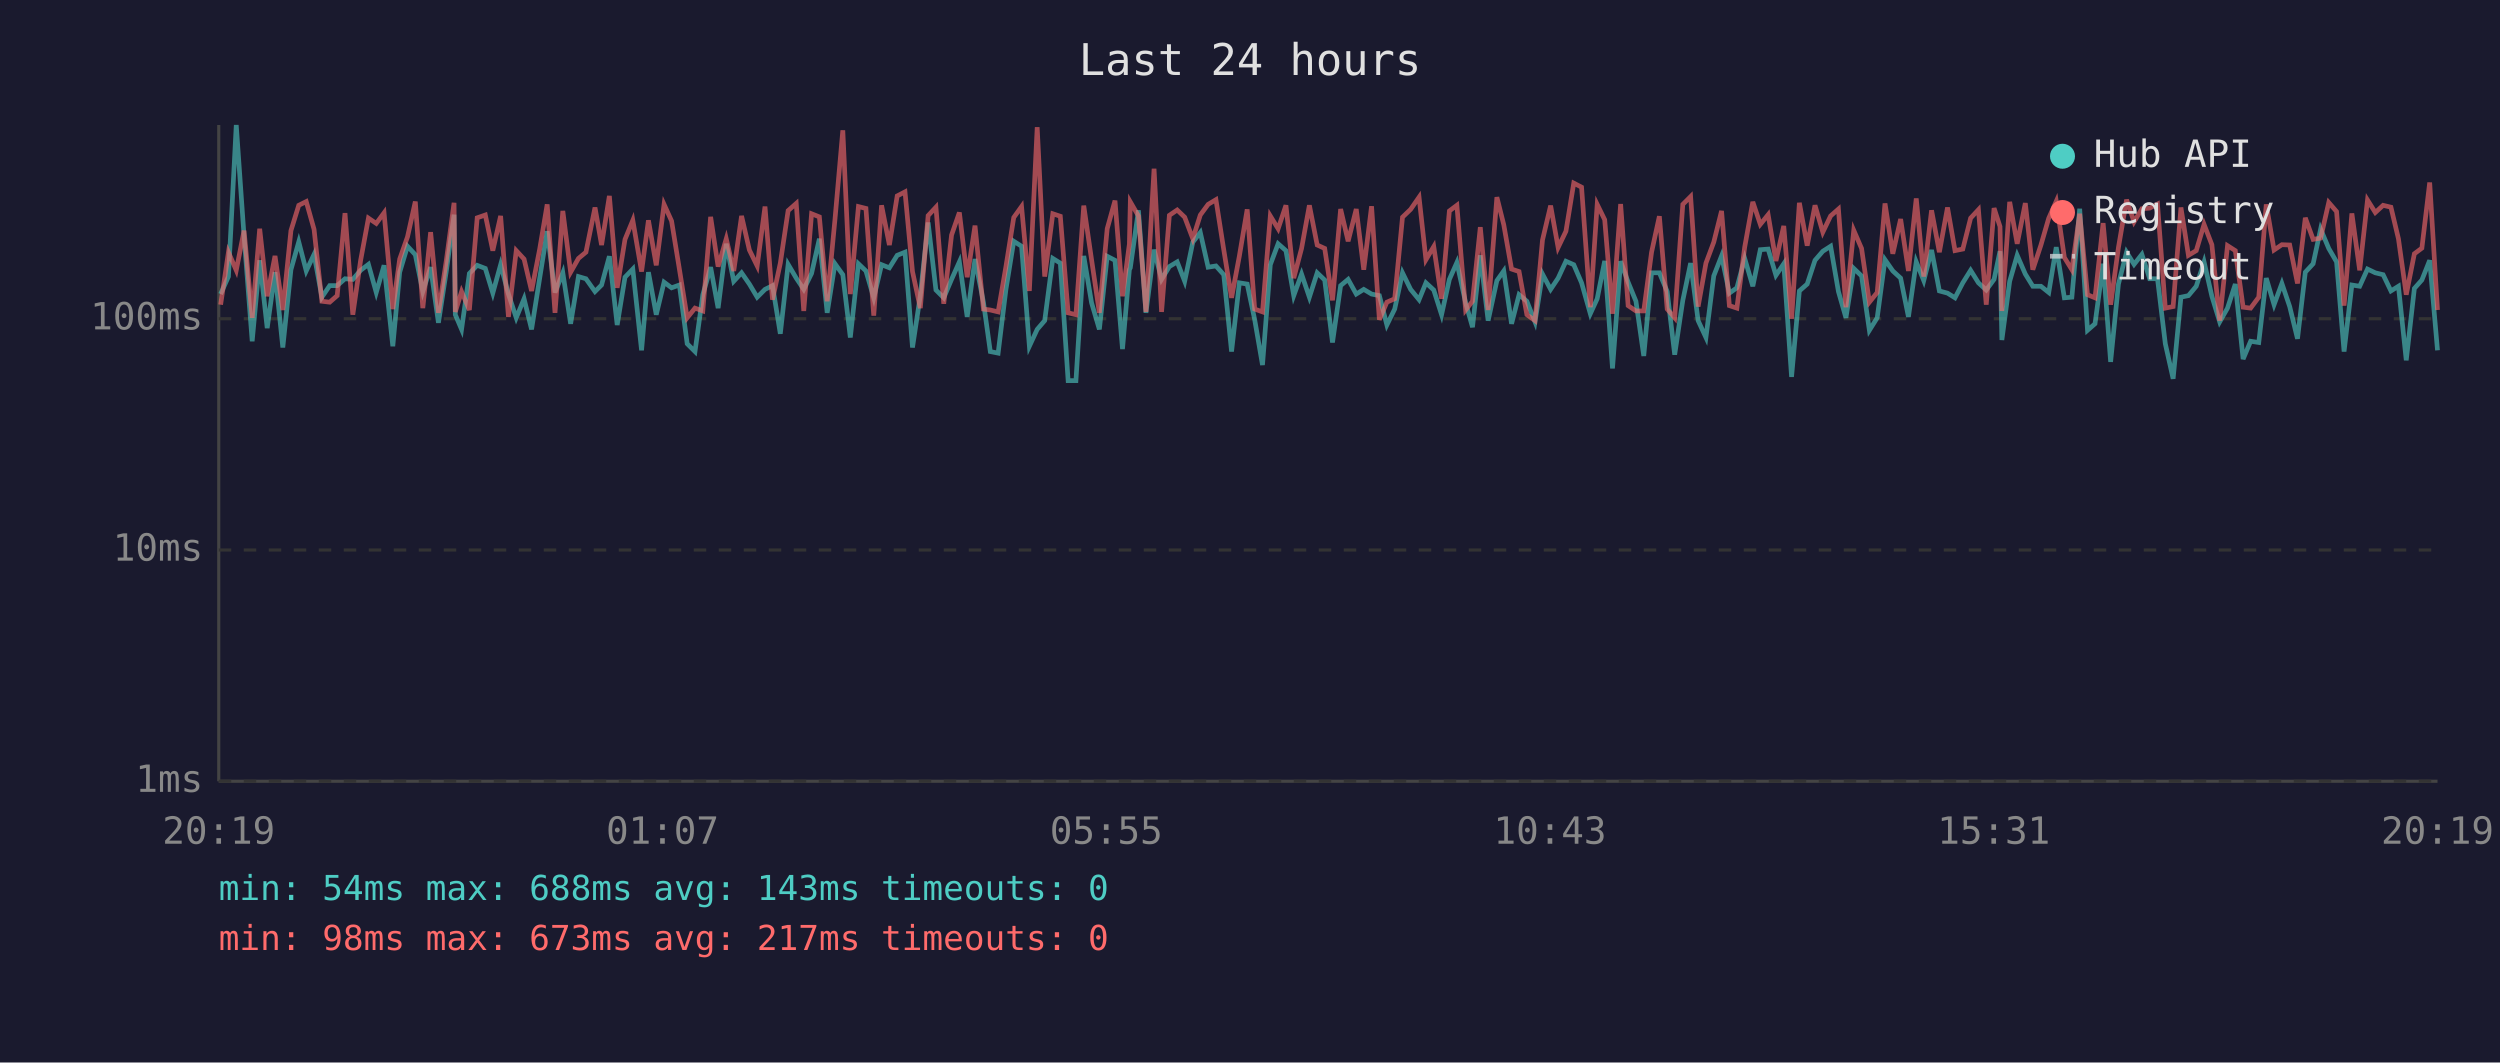
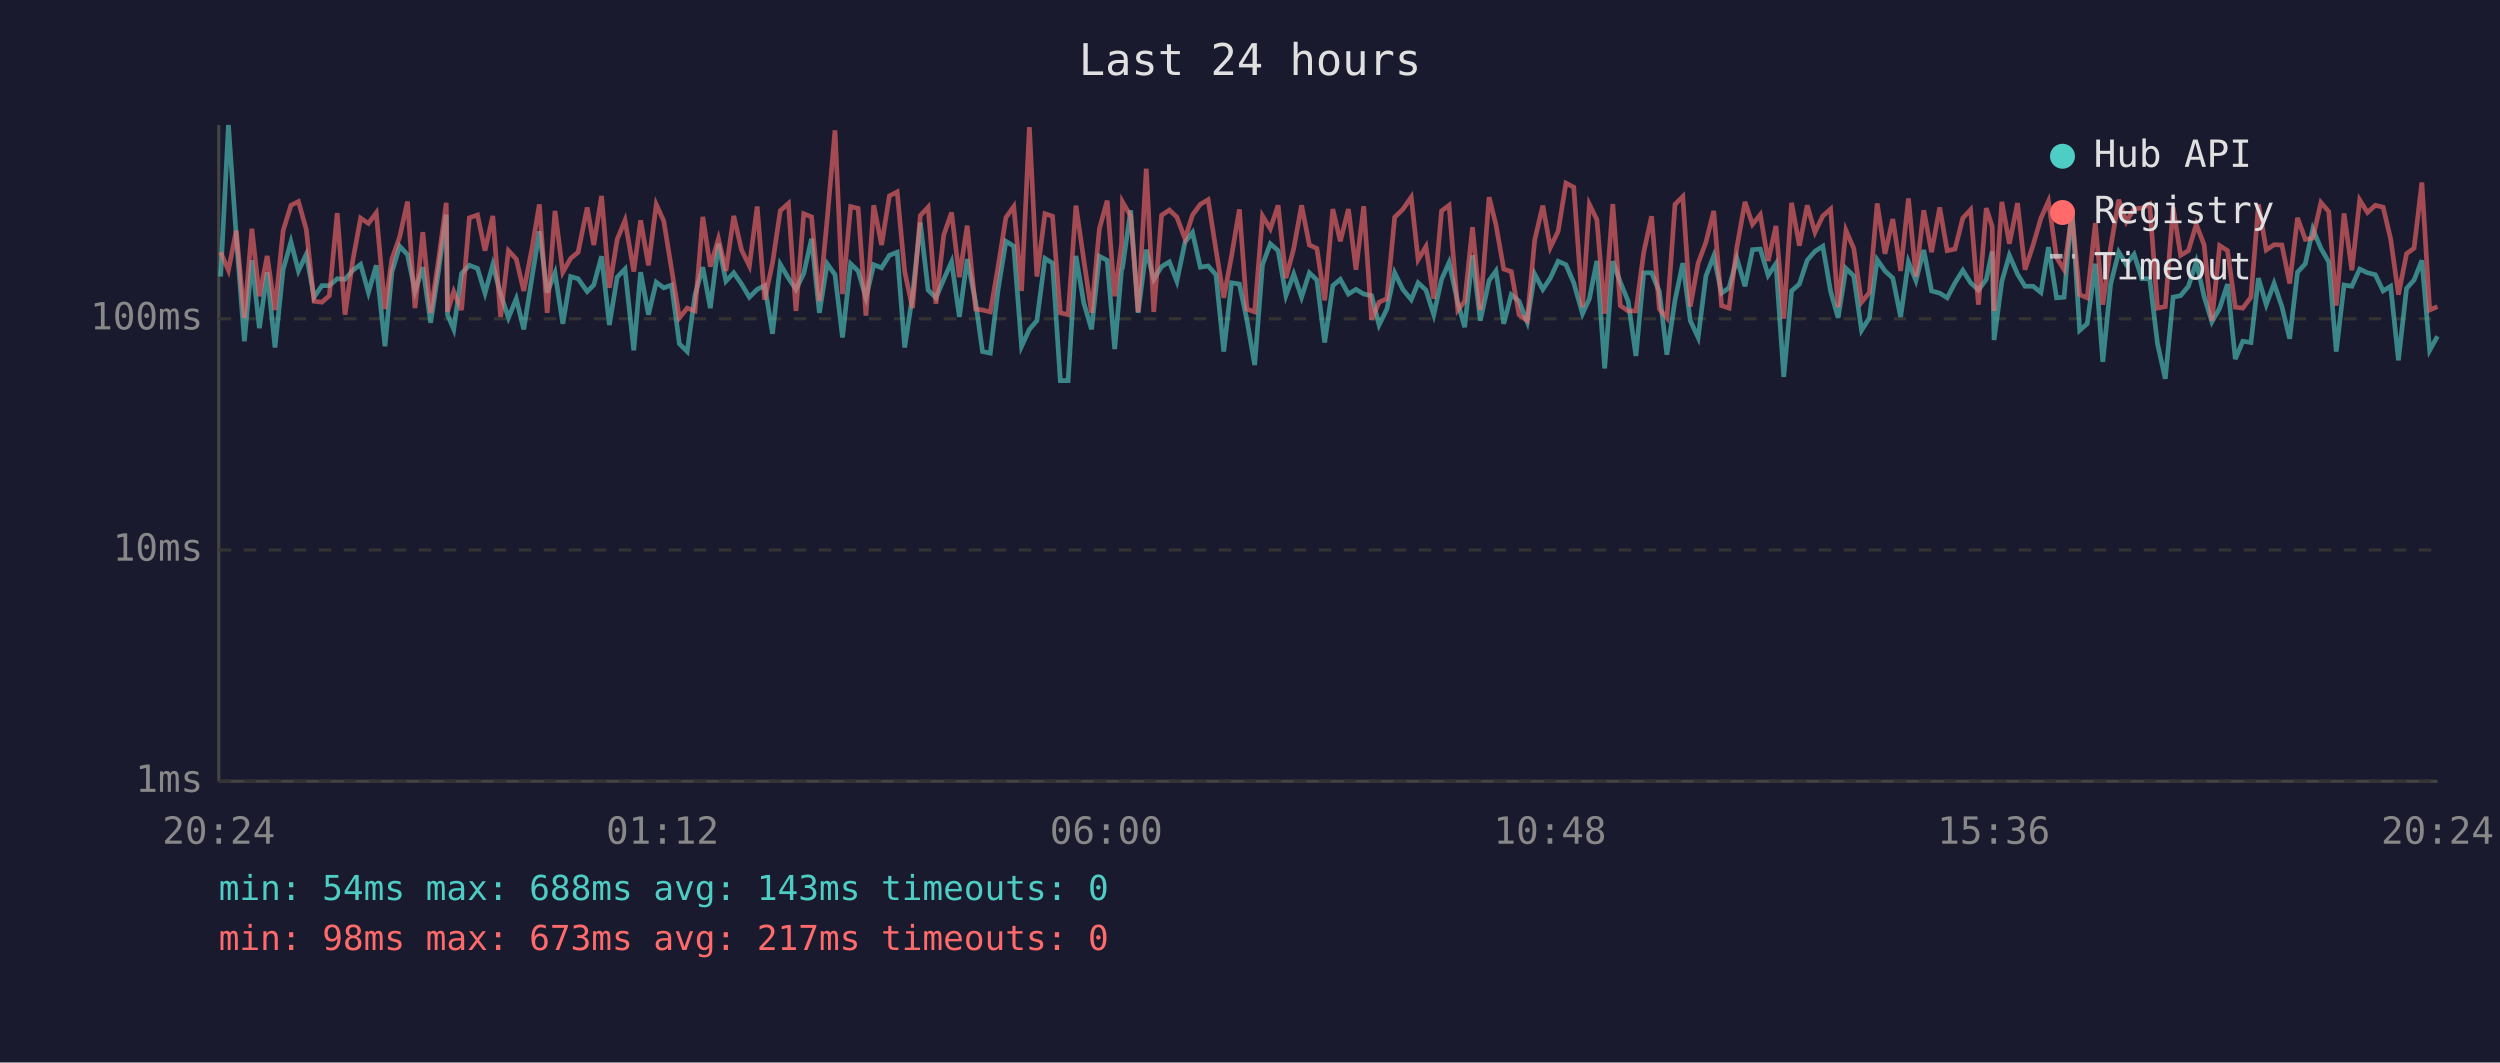
<svg xmlns="http://www.w3.org/2000/svg" viewBox="0 0 800 340" font-family="monospace" font-size="12">
  <rect width="800" height="340" fill="#1a1a2e" />
  <text x="400" y="24" fill="#e0e0e0" font-size="14" text-anchor="middle">Last 24 hours</text>
  <line x1="70" y1="40" x2="70" y2="250" stroke="#444" stroke-width="1" />
  <line x1="70" y1="250" x2="780" y2="250" stroke="#444" stroke-width="1" />
  <line x1="70" y1="250" x2="780" y2="250" stroke="#333" stroke-width="1" stroke-dasharray="4" />
  <text x="65" y="250" fill="#888" text-anchor="end" dominant-baseline="middle">1ms</text>
  <line x1="70" y1="176" x2="780" y2="176" stroke="#333" stroke-width="1" stroke-dasharray="4" />
  <text x="65" y="176" fill="#888" text-anchor="end" dominant-baseline="middle">10ms</text>
  <line x1="70" y1="102" x2="780" y2="102" stroke="#333" stroke-width="1" stroke-dasharray="4" />
  <text x="65" y="102" fill="#888" text-anchor="end" dominant-baseline="middle">100ms</text>
-   <text x="70" y="270" fill="#888" text-anchor="middle">20:19</text>
-   <text x="212" y="270" fill="#888" text-anchor="middle">01:07</text>
-   <text x="354" y="270" fill="#888" text-anchor="middle">05:55</text>
-   <text x="496" y="270" fill="#888" text-anchor="middle">10:43</text>
-   <text x="638" y="270" fill="#888" text-anchor="middle">15:31</text>
-   <text x="780" y="270" fill="#888" text-anchor="middle">20:19</text>
-   <polyline points="70.6,94.1 73.1,88.5 75.6,40.0 78.1,75.6 80.7,109.2 83.1,83.3 85.5,105.0 88.0,87.1 90.5,111.2 93.1,86.3 95.6,77.4 98.0,86.7 100.5,81.4 103.0,95.1 105.5,91.4 107.9,91.4 110.4,89.2 112.9,89.4 115.4,86.5 117.9,84.6 120.4,93.6 122.9,84.9 125.7,110.8 127.9,87.1 130.4,78.8 132.9,81.5 135.3,93.3 137.8,85.5 140.3,103.3 142.8,86.9 145.3,68.7 145.7,100.7 147.7,105.4 150.2,87.5 152.7,84.9 155.3,85.9 157.7,93.8 160.2,84.7 162.7,94.1 165.2,101.7 167.7,95.6 170.1,105.4 172.7,89.0 175.1,74.0 177.6,93.6 180.1,87.3 182.6,103.6 185.1,88.5 187.5,89.2 190.4,93.3 192.5,91.2 195.0,82.0 197.5,104.0 200.0,88.7 202.5,86.1 205.3,112.1 207.5,87.1 210.0,100.7 212.5,90.3 214.9,92.1 217.4,91.2 219.9,110.0 222.4,112.5 224.9,94.3 227.4,85.5 229.8,98.6 232.4,78.0 234.8,90.0 237.3,87.3 239.8,90.9 242.3,95.1 244.8,92.6 247.2,91.4 249.7,106.8 252.2,84.6 254.8,89.0 257.2,92.6 259.7,87.5 262.2,76.4 264.7,100.1 267.2,84.4 269.7,87.9 272.1,108.0 274.7,84.4 277.1,86.7 279.6,95.3 282.1,84.7 284.6,85.7 287.1,81.7 289.6,80.7 292.0,111.2 294.5,94.6 297.0,71.2 299.5,92.8 302.0,95.3 304.5,89.4 307.0,83.8 309.5,101.4 312.0,82.9 314.7,96.7 316.9,112.5 319.4,113.0 321.9,92.6 324.4,77.2 326.9,78.8 329.4,110.8 331.9,105.4 334.3,102.6 336.9,82.7 339.3,84.2 341.8,121.8 344.3,121.8 346.8,81.9 349.3,96.9 351.8,105.4 354.3,82.0 356.8,83.3 359.2,111.7 361.4,86.3 361.7,85.7 364.3,67.3 366.7,100.1 369.3,79.9 371.7,89.4 374.2,85.3 376.7,83.8 379.1,90.0 381.7,77.5 384.1,74.4 386.6,85.5 389.1,85.1 391.6,87.9 394.1,112.5 396.6,90.5 399.1,90.9 401.5,102.3 404.0,116.8 406.5,84.7 409.0,78.0 411.5,80.2 414.0,94.6 416.5,87.7 419.0,95.1 421.5,87.3 423.9,89.6 426.4,109.6 429.0,91.4 431.4,89.4 434.0,94.1 436.4,92.6 438.9,94.1 441.4,94.6 443.8,104.0 446.3,98.9 448.8,87.3 451.4,92.6 454.1,95.9 456.3,90.5 458.8,92.8 461.3,100.7 463.8,89.4 466.2,84.0 469.0,96.9 471.2,104.7 473.7,81.7 476.2,102.6 479.0,89.8 481.2,86.7 483.7,103.6 486.1,94.3 488.6,96.4 491.2,103.0 493.6,87.7 496.2,92.6 498.6,89.0 501.1,83.6 503.6,84.7 506.1,90.5 508.9,100.4 511.1,95.6 513.5,83.5 516.0,117.9 518.6,83.6 521.0,90.3 523.5,96.4 526.0,113.9 528.5,87.3 531.0,87.3 533.5,93.3 535.9,113.5 538.5,96.1 541.0,84.2 543.4,102.6 545.9,108.0 548.4,88.3 550.9,81.9 553.4,93.8 555.8,92.1 558.3,82.7 560.9,91.6 563.3,79.9 565.8,79.7 568.3,88.1 570.8,84.4 573.3,120.6 575.8,93.1 578.3,90.9 580.8,83.3 583.3,80.4 585.8,78.8 588.3,93.3 590.7,101.7 593.2,85.9 595.7,88.3 598.2,105.7 600.7,101.7 603.2,83.1 605.7,86.7 608.2,89.0 610.7,101.4 613.2,83.8 615.6,89.8 618.1,80.0 620.6,93.1 623.2,93.8 625.6,95.3 628.1,90.5 630.6,86.5 633.1,90.5 635.6,92.8 638.1,89.4 640.0,80.4 640.6,108.8 643.1,90.0 645.5,81.7 648.1,87.7 650.5,91.6 653.1,91.6 655.6,93.6 658.0,79.1 660.6,95.3 663.0,95.1 665.5,66.8 668.0,105.7 670.4,103.6 673.0,84.4 675.4,115.8 677.9,90.9 680.5,80.7 682.9,84.6 685.4,81.4 687.9,89.2 690.4,89.2 692.9,110.0 695.4,121.2 697.9,95.1 700.3,94.6 702.8,91.6 705.3,83.8 707.8,94.8 710.3,103.0 712.8,98.6 715.3,90.9 717.8,114.9 720.2,109.2 722.8,109.6 725.2,89.0 727.7,97.5 730.2,90.7 732.7,98.1 735.2,108.4 737.7,87.1 740.2,84.4 742.6,73.3 745.2,79.5 747.7,83.8 750.1,112.5 752.6,91.2 755.1,91.6 757.6,86.1 760.1,87.3 762.6,87.9 765.1,93.1 767.5,91.6 770.0,115.3 772.6,92.3 775.0,89.6 777.5,83.3 780.0,112.1" fill="none" stroke="#4ecdc4" stroke-width="1.5" opacity="0.6" />
-   <polyline points="70.6,97.5 73.1,80.7 75.6,86.5 78.1,73.8 80.7,101.7 83.1,73.2 85.5,94.8 88.0,81.9 90.5,99.2 93.1,73.8 95.6,65.7 98.0,64.5 100.5,73.4 103.0,96.4 105.5,96.7 107.9,94.6 110.4,68.2 112.9,100.7 115.4,83.3 117.9,69.8 120.4,71.5 122.9,68.1 125.7,98.9 127.9,82.9 130.4,75.8 132.9,64.5 135.3,98.6 137.8,74.3 140.3,100.1 142.8,83.5 145.3,64.9 145.7,99.8 147.7,93.3 150.2,99.2 152.7,69.7 155.3,68.8 157.7,80.2 160.2,69.1 162.7,101.4 165.2,80.2 167.7,82.9 170.1,93.1 172.7,79.7 175.1,65.4 177.6,100.1 180.1,67.5 182.6,87.1 185.1,82.7 187.5,80.7 190.4,66.4 192.5,78.4 195.0,62.7 197.5,92.1 200.0,76.6 202.5,70.5 205.3,86.9 207.5,70.5 210.0,84.9 212.5,65.4 214.9,70.7 217.4,86.1 219.9,101.7 222.4,98.6 224.9,99.5 227.4,69.4 229.8,85.3 232.4,76.4 234.8,86.7 237.3,69.1 239.8,80.0 242.3,85.1 244.8,66.1 247.2,95.9 249.7,84.2 252.2,67.4 254.8,65.1 257.2,99.5 259.7,68.4 262.2,69.4 264.7,96.4 267.2,70.1 269.7,41.7 272.1,94.1 274.7,66.1 277.1,66.7 279.6,101.0 282.1,65.7 284.6,78.4 287.1,62.7 289.6,61.4 292.0,86.9 294.5,98.6 297.0,69.0 299.5,66.3 302.0,97.2 304.5,75.2 307.0,68.0 309.5,88.7 312.0,72.2 314.7,98.9 316.9,99.2 319.4,99.8 321.9,85.3 324.4,69.6 326.9,66.1 329.4,93.1 331.9,40.7 334.3,88.5 336.9,68.4 339.3,69.2 341.8,100.1 344.3,100.7 346.8,65.8 349.3,83.1 351.8,100.1 354.3,73.2 356.8,64.2 359.2,94.8 361.4,78.1 361.7,64.6 364.3,69.1 366.7,99.8 369.3,54.0 371.7,99.8 374.2,68.9 376.7,67.2 379.1,69.5 381.7,76.4 384.1,68.8 386.6,65.4 389.1,63.9 391.6,79.9 394.1,95.3 396.6,81.9 399.1,67.0 401.5,98.9 404.0,99.8 406.5,69.1 409.0,73.2 411.5,65.7 414.0,89.0 416.5,79.5 419.0,65.7 421.5,78.4 423.9,79.5 426.4,96.1 429.0,66.9 431.4,77.2 434.0,66.9 436.4,86.3 438.9,66.0 441.4,102.3 443.8,96.7 446.3,95.6 448.8,69.5 451.4,67.0 454.1,63.1 456.3,83.1 458.8,78.9 461.3,95.6 463.8,67.5 466.2,65.7 469.0,99.2 471.2,96.4 473.7,72.7 476.2,99.2 479.0,63.1 481.2,71.9 483.7,86.1 486.1,86.9 488.6,100.7 491.2,102.6 493.6,76.8 496.2,65.8 498.6,79.2 501.1,74.0 503.6,58.6 506.1,59.9 508.9,98.3 511.1,65.4 513.5,70.3 516.0,100.4 518.6,65.3 521.0,97.8 523.5,99.5 526.0,99.5 528.5,80.7 531.0,69.2 533.5,98.9 535.9,101.7 538.5,65.4 541.0,62.9 543.4,98.1 545.9,84.2 548.4,77.5 550.9,67.5 553.4,97.8 555.8,98.6 558.3,79.1 560.9,64.6 563.3,71.8 565.8,68.7 568.3,83.5 570.8,72.3 573.3,102.0 575.8,64.9 578.3,78.6 580.8,65.7 583.3,74.3 585.8,69.1 588.3,66.9 590.7,98.3 593.2,73.7 595.7,79.5 598.2,96.7 600.7,93.6 603.2,65.1 605.7,81.2 608.2,70.1 610.7,86.7 613.2,63.5 615.6,88.5 618.1,67.3 620.6,80.7 623.2,66.4 625.6,80.2 628.1,79.7 630.6,69.8 633.1,67.1 635.6,97.5 638.1,66.6 640.0,72.5 640.6,99.5 643.1,64.6 645.5,78.0 648.1,65.0 650.5,86.3 653.1,78.4 655.6,69.8 658.0,64.4 660.6,82.4 663.0,86.3 665.5,68.4 668.0,94.3 670.4,95.3 673.0,71.4 675.4,97.5 677.9,79.2 680.5,63.9 682.9,71.0 685.4,66.8 687.9,66.6 690.4,65.3 692.9,98.6 695.4,98.1 697.9,66.4 700.3,81.7 702.8,80.2 705.3,71.8 707.8,78.3 710.3,102.6 712.8,78.6 715.3,80.2 717.8,98.3 720.2,98.6 722.8,95.1 725.2,65.4 727.7,80.0 730.2,78.3 732.7,78.4 735.2,90.7 737.7,69.7 740.2,76.6 742.6,76.2 745.2,64.8 747.7,67.7 750.1,97.8 752.6,68.3 755.1,86.5 757.6,64.0 760.1,68.0 762.6,65.7 765.1,66.3 767.5,76.4 770.0,94.3 772.6,81.2 775.0,79.4 777.5,58.4 780.0,99.2" fill="none" stroke="#ff6b6b" stroke-width="1.5" opacity="0.6" />
+   <text x="70" y="270" fill="#888" text-anchor="middle">20:24</text>
+   <text x="212" y="270" fill="#888" text-anchor="middle">01:12</text>
+   <text x="354" y="270" fill="#888" text-anchor="middle">06:00</text>
+   <text x="496" y="270" fill="#888" text-anchor="middle">10:48</text>
+   <text x="638" y="270" fill="#888" text-anchor="middle">15:36</text>
+   <text x="780" y="270" fill="#888" text-anchor="middle">20:24</text>
+   <polyline points="70.6,88.5 73.1,40.0 75.6,75.6 78.2,109.2 80.6,83.3 83.0,105.0 85.5,87.1 88.0,111.2 90.6,86.3 93.1,77.4 95.5,86.7 98.0,81.4 100.5,95.1 103.0,91.4 105.4,91.4 107.9,89.2 110.4,89.4 112.9,86.5 115.4,84.6 117.9,93.6 120.4,84.9 123.2,110.8 125.4,87.1 127.9,78.8 130.4,81.5 132.8,93.3 135.3,85.5 137.8,103.3 140.3,86.9 142.8,68.7 143.2,100.7 145.2,105.4 147.7,87.5 150.2,84.9 152.8,85.9 155.2,93.8 157.7,84.7 160.2,94.1 162.7,101.7 165.2,95.6 167.6,105.4 170.2,89.0 172.6,74.0 175.1,93.6 177.6,87.3 180.1,103.6 182.6,88.5 185.0,89.2 187.9,93.3 190.0,91.2 192.5,82.0 195.0,104.0 197.5,88.7 200.0,86.1 202.8,112.1 205.0,87.1 207.5,100.7 210.0,90.3 212.4,92.1 214.9,91.2 217.4,110.0 219.9,112.5 222.4,94.3 224.9,85.5 227.3,98.6 229.9,78.0 232.3,90.0 234.8,87.3 237.3,90.9 239.8,95.1 242.3,92.6 244.7,91.4 247.2,106.8 249.7,84.6 252.3,89.0 254.7,92.6 257.2,87.5 259.7,76.4 262.2,100.1 264.7,84.4 267.2,87.9 269.6,108.0 272.2,84.4 274.6,86.7 277.1,95.3 279.6,84.7 282.1,85.7 284.6,81.7 287.1,80.7 289.5,111.2 292.0,94.6 294.5,71.2 297.0,92.8 299.5,95.3 302.0,89.4 304.5,83.8 307.0,101.4 309.5,82.9 312.2,96.7 314.4,112.5 316.9,113.0 319.4,92.6 321.9,77.2 324.4,78.8 326.9,110.8 329.4,105.4 331.8,102.6 334.4,82.7 336.8,84.2 339.3,121.8 341.8,121.8 344.3,81.9 346.8,96.9 349.3,105.4 351.8,82.0 354.3,83.3 356.7,111.7 358.9,86.3 359.2,85.7 361.8,67.3 364.2,100.1 366.8,79.9 369.2,89.4 371.7,85.3 374.2,83.8 376.6,90.0 379.2,77.5 381.6,74.4 384.1,85.5 386.6,85.1 389.1,87.9 391.6,112.5 394.1,90.5 396.6,90.9 399.0,102.3 401.5,116.8 404.0,84.7 406.5,78.0 409.0,80.2 411.5,94.6 414.0,87.7 416.5,95.1 419.0,87.3 421.4,89.6 423.9,109.6 426.5,91.4 428.9,89.4 431.5,94.1 433.9,92.6 436.4,94.1 438.9,94.6 441.3,104.0 443.8,98.9 446.3,87.3 448.9,92.6 451.6,95.9 453.8,90.5 456.3,92.8 458.8,100.7 461.3,89.4 463.7,84.0 466.5,96.9 468.7,104.7 471.2,81.7 473.7,102.6 476.5,89.8 478.7,86.7 481.2,103.6 483.6,94.3 486.1,96.4 488.7,103.0 491.1,87.7 493.7,92.6 496.1,89.0 498.6,83.6 501.1,84.7 503.6,90.5 506.4,100.4 508.6,95.6 511.0,83.5 513.5,117.9 516.1,83.6 518.5,90.3 521.0,96.4 523.5,113.9 526.0,87.3 528.5,87.3 531.0,93.3 533.4,113.5 536.0,96.1 538.5,84.2 540.9,102.6 543.4,108.0 545.9,88.3 548.4,81.9 550.9,93.8 553.3,92.1 555.8,82.7 558.4,91.6 560.8,79.9 563.3,79.7 565.8,88.1 568.3,84.4 570.8,120.6 573.3,93.1 575.8,90.9 578.3,83.3 580.8,80.4 583.3,78.8 585.8,93.3 588.2,101.7 590.7,85.9 593.2,88.3 595.7,105.7 598.2,101.7 600.7,83.1 603.2,86.7 605.7,89.0 608.2,101.4 610.7,83.8 613.1,89.8 615.6,80.0 618.1,93.1 620.7,93.8 623.1,95.3 625.6,90.5 628.1,86.5 630.6,90.5 633.1,92.8 635.6,89.4 637.5,80.4 638.1,108.8 640.6,90.0 643.0,81.7 645.6,87.7 648.0,91.6 650.6,91.6 653.1,93.6 655.5,79.1 658.1,95.3 660.5,95.1 663.0,66.8 665.5,105.7 667.9,103.6 670.5,84.4 672.9,115.8 675.4,90.9 678.0,80.7 680.4,84.6 682.9,81.4 685.4,89.2 687.9,89.2 690.4,110.0 692.9,121.2 695.4,95.1 697.8,94.6 700.3,91.6 702.8,83.8 705.3,94.8 707.8,103.0 710.3,98.6 712.8,90.9 715.3,114.9 717.7,109.2 720.3,109.6 722.7,89.0 725.2,97.5 727.7,90.7 730.2,98.1 732.7,108.4 735.2,87.1 737.7,84.4 740.1,73.3 742.7,79.5 745.2,83.8 747.6,112.5 750.1,91.2 752.6,91.6 755.1,86.1 757.6,87.3 760.1,87.9 762.6,93.1 765.0,91.6 767.5,115.3 770.1,92.3 772.5,89.6 775.0,83.3 777.5,112.1 780.0,107.6" fill="none" stroke="#4ecdc4" stroke-width="1.5" opacity="0.6" />
+   <polyline points="70.6,80.7 73.1,86.5 75.6,73.8 78.2,101.7 80.6,73.2 83.0,94.8 85.5,81.9 88.0,99.2 90.6,73.8 93.1,65.7 95.5,64.5 98.0,73.4 100.5,96.4 103.0,96.7 105.4,94.6 107.9,68.2 110.4,100.7 112.9,83.3 115.4,69.8 117.9,71.5 120.4,68.1 123.2,98.9 125.4,82.9 127.9,75.8 130.4,64.5 132.8,98.6 135.3,74.3 137.8,100.1 140.3,83.5 142.8,64.9 143.2,99.8 145.2,93.3 147.7,99.2 150.2,69.7 152.8,68.8 155.2,80.2 157.7,69.1 160.2,101.4 162.7,80.2 165.2,82.9 167.6,93.1 170.2,79.7 172.6,65.4 175.1,100.1 177.6,67.5 180.1,87.1 182.6,82.7 185.0,80.7 187.9,66.4 190.0,78.4 192.5,62.7 195.0,92.1 197.5,76.6 200.0,70.5 202.8,86.9 205.0,70.5 207.5,84.9 210.0,65.4 212.4,70.7 214.9,86.1 217.4,101.7 219.9,98.6 222.4,99.5 224.9,69.4 227.3,85.3 229.9,76.4 232.3,86.7 234.8,69.1 237.3,80.0 239.8,85.1 242.3,66.1 244.7,95.9 247.2,84.2 249.7,67.4 252.3,65.1 254.7,99.5 257.2,68.4 259.7,69.4 262.2,96.4 264.7,70.1 267.2,41.7 269.6,94.1 272.2,66.1 274.6,66.7 277.1,101.0 279.6,65.7 282.1,78.4 284.6,62.7 287.1,61.4 289.5,86.9 292.0,98.6 294.5,69.0 297.0,66.3 299.5,97.2 302.0,75.2 304.5,68.0 307.0,88.7 309.5,72.2 312.2,98.9 314.4,99.2 316.9,99.8 319.4,85.3 321.9,69.6 324.4,66.1 326.9,93.1 329.4,40.7 331.8,88.5 334.4,68.4 336.8,69.2 339.3,100.1 341.8,100.7 344.3,65.8 346.8,83.1 349.3,100.1 351.8,73.2 354.3,64.2 356.7,94.8 358.9,78.1 359.2,64.6 361.8,69.1 364.2,99.8 366.8,54.0 369.2,99.8 371.7,68.9 374.2,67.2 376.6,69.5 379.2,76.4 381.6,68.8 384.1,65.4 386.6,63.9 389.1,79.9 391.6,95.3 394.1,81.9 396.6,67.0 399.0,98.9 401.5,99.8 404.0,69.1 406.5,73.2 409.0,65.7 411.5,89.0 414.0,79.5 416.5,65.7 419.0,78.4 421.4,79.5 423.9,96.1 426.5,66.9 428.9,77.2 431.5,66.9 433.9,86.3 436.4,66.0 438.9,102.3 441.3,96.7 443.8,95.6 446.3,69.5 448.9,67.0 451.6,63.1 453.8,83.1 456.3,78.9 458.8,95.6 461.3,67.5 463.7,65.7 466.5,99.2 468.7,96.4 471.2,72.7 473.7,99.2 476.5,63.1 478.7,71.9 481.2,86.1 483.6,86.9 486.1,100.7 488.7,102.6 491.1,76.8 493.7,65.8 496.1,79.2 498.6,74.0 501.1,58.6 503.6,59.9 506.4,98.3 508.6,65.4 511.0,70.3 513.5,100.4 516.1,65.3 518.5,97.8 521.0,99.5 523.5,99.5 526.0,80.7 528.5,69.2 531.0,98.9 533.4,101.7 536.0,65.4 538.5,62.9 540.9,98.1 543.4,84.2 545.9,77.5 548.4,67.5 550.9,97.8 553.3,98.6 555.8,79.1 558.4,64.6 560.8,71.8 563.3,68.7 565.8,83.5 568.3,72.3 570.8,102.0 573.3,64.9 575.8,78.6 578.3,65.7 580.8,74.3 583.3,69.1 585.8,66.9 588.2,98.3 590.7,73.7 593.2,79.5 595.7,96.7 598.2,93.6 600.7,65.1 603.2,81.2 605.7,70.1 608.2,86.7 610.7,63.5 613.1,88.5 615.6,67.3 618.1,80.7 620.7,66.4 623.1,80.2 625.6,79.7 628.1,69.8 630.6,67.1 633.1,97.5 635.6,66.6 637.5,72.5 638.1,99.5 640.6,64.6 643.0,78.0 645.6,65.0 648.0,86.3 650.6,78.4 653.1,69.8 655.5,64.4 658.1,82.4 660.5,86.3 663.0,68.4 665.5,94.3 667.9,95.3 670.5,71.4 672.9,97.5 675.4,79.2 678.0,63.9 680.4,71.0 682.9,66.8 685.4,66.6 687.9,65.3 690.4,98.6 692.9,98.1 695.4,66.4 697.8,81.7 700.3,80.2 702.8,71.8 705.3,78.3 707.8,102.6 710.3,78.6 712.8,80.2 715.3,98.3 717.7,98.6 720.3,95.1 722.7,65.4 725.2,80.0 727.7,78.3 730.2,78.4 732.7,90.7 735.2,69.7 737.7,76.6 740.1,76.2 742.7,64.8 745.2,67.7 747.6,97.8 750.1,68.3 752.6,86.5 755.1,64.0 757.6,68.0 760.1,65.7 762.6,66.3 765.0,76.4 767.5,94.3 770.1,81.2 772.5,79.4 775.0,58.4 777.5,99.2 780.0,98.1" fill="none" stroke="#ff6b6b" stroke-width="1.5" opacity="0.6" />
  <circle cx="660" cy="50" r="4" fill="#4ecdc4" />
  <text x="670" y="50" fill="#e0e0e0" dominant-baseline="middle">Hub API</text>
  <circle cx="660" cy="68" r="4" fill="#ff6b6b" />
  <text x="670" y="68" fill="#e0e0e0" dominant-baseline="middle">Registry</text>
  <line x1="656" y1="82" x2="664" y2="82" stroke="#e0e0e0" stroke-width="1.5" stroke-dasharray="4,3" opacity="0.7" />
  <text x="670" y="86" fill="#e0e0e0" dominant-baseline="middle">Timeout</text>
  <text x="70" y="288" fill="#4ecdc4" font-size="11">min: 54ms  max: 688ms  avg: 143ms  timeouts: 0</text>
  <text x="70" y="304" fill="#ff6b6b" font-size="11">min: 98ms  max: 673ms  avg: 217ms  timeouts: 0</text>
</svg>
